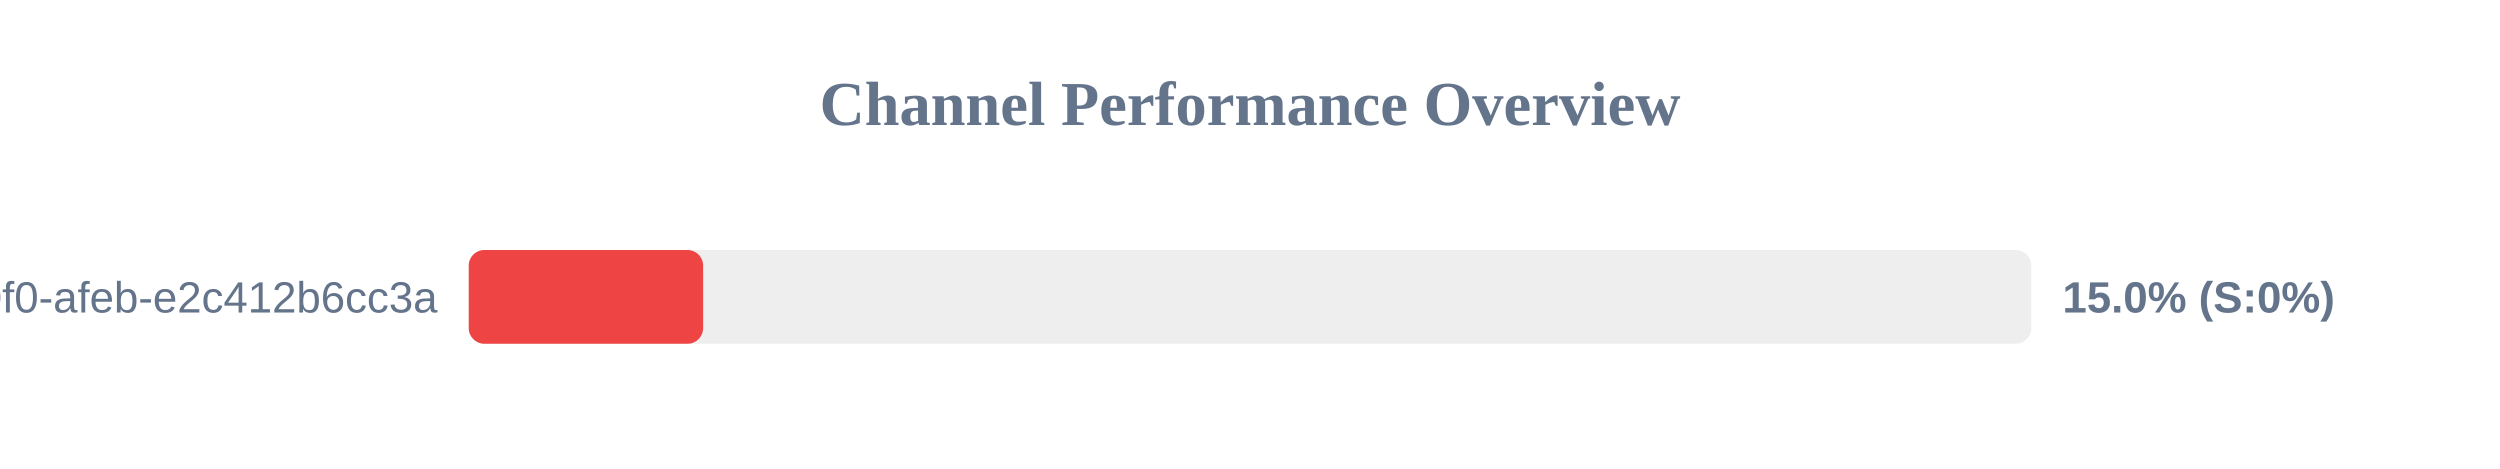
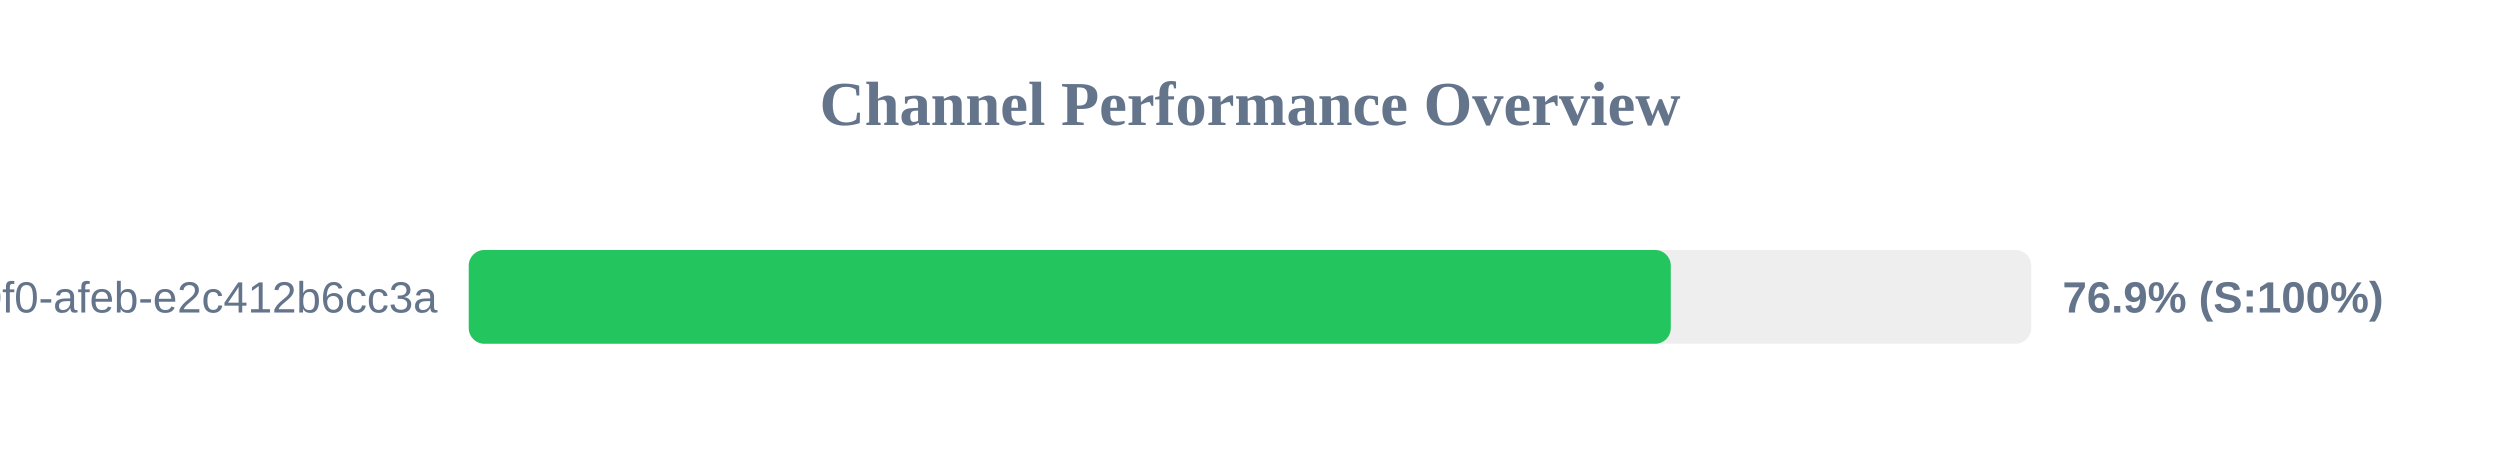
<svg xmlns="http://www.w3.org/2000/svg" width="800" height="150" version="1.1">
  <style>
        .row { font: 14px Arial; fill: #64748b; }
        .score { font: bold 14px Arial; fill: #64748b; }
    </style>
  <text x="400" y="40" text-anchor="middle" font-size="20px" font-weight="bold" fill="#64748b">Channel Performance Overview</text>
  <rect x="150" y="80" width="500" height="30" fill="#eee" rx="5" />
-   <rect x="150" y="80" width="75.0" height="30" fill="#ef4444" rx="5" />
+   <rect x="150" y="80" width="384.65" height="30" fill="#22c55e" rx="5" />
  <text x="140" y="100" text-anchor="end" class="row">?uuid=c6e02cd8-ce11-40f0-afeb-e2c412b6cc3a</text>
-   <text x="660" y="100" text-anchor="start" class="score">15.0% (S:0%)</text>
+   <text x="660" y="100" text-anchor="start" class="score">76.9% (S:100%)</text>
</svg>
